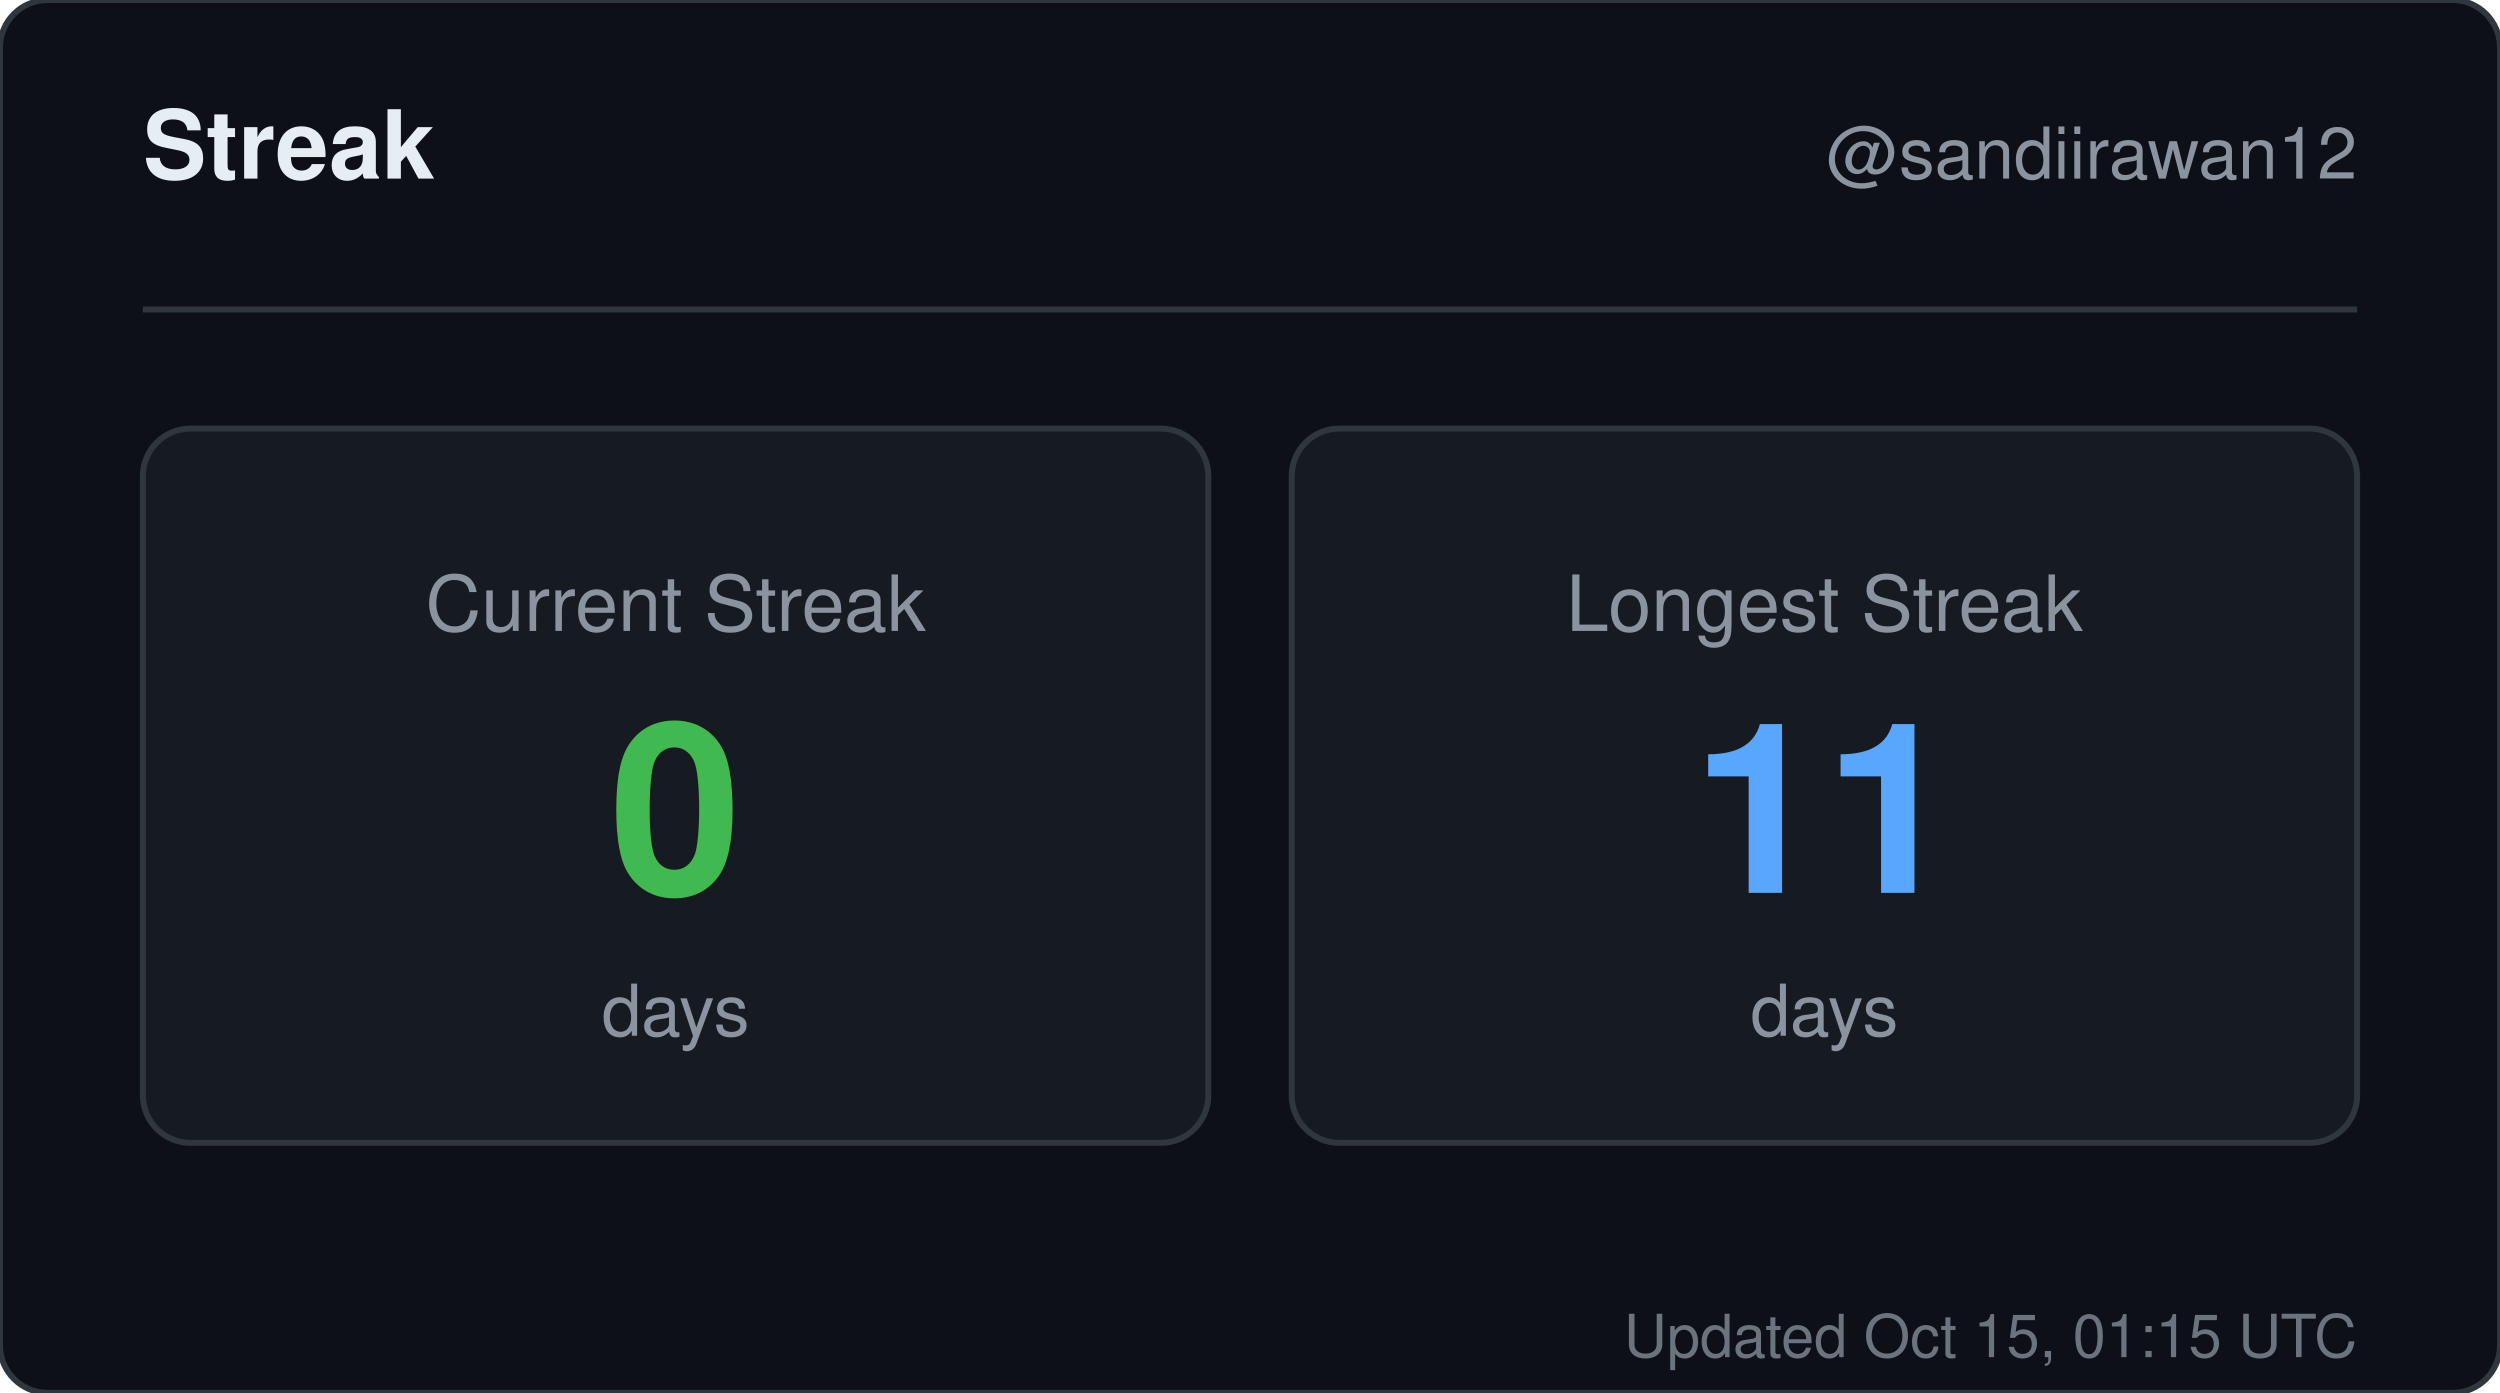
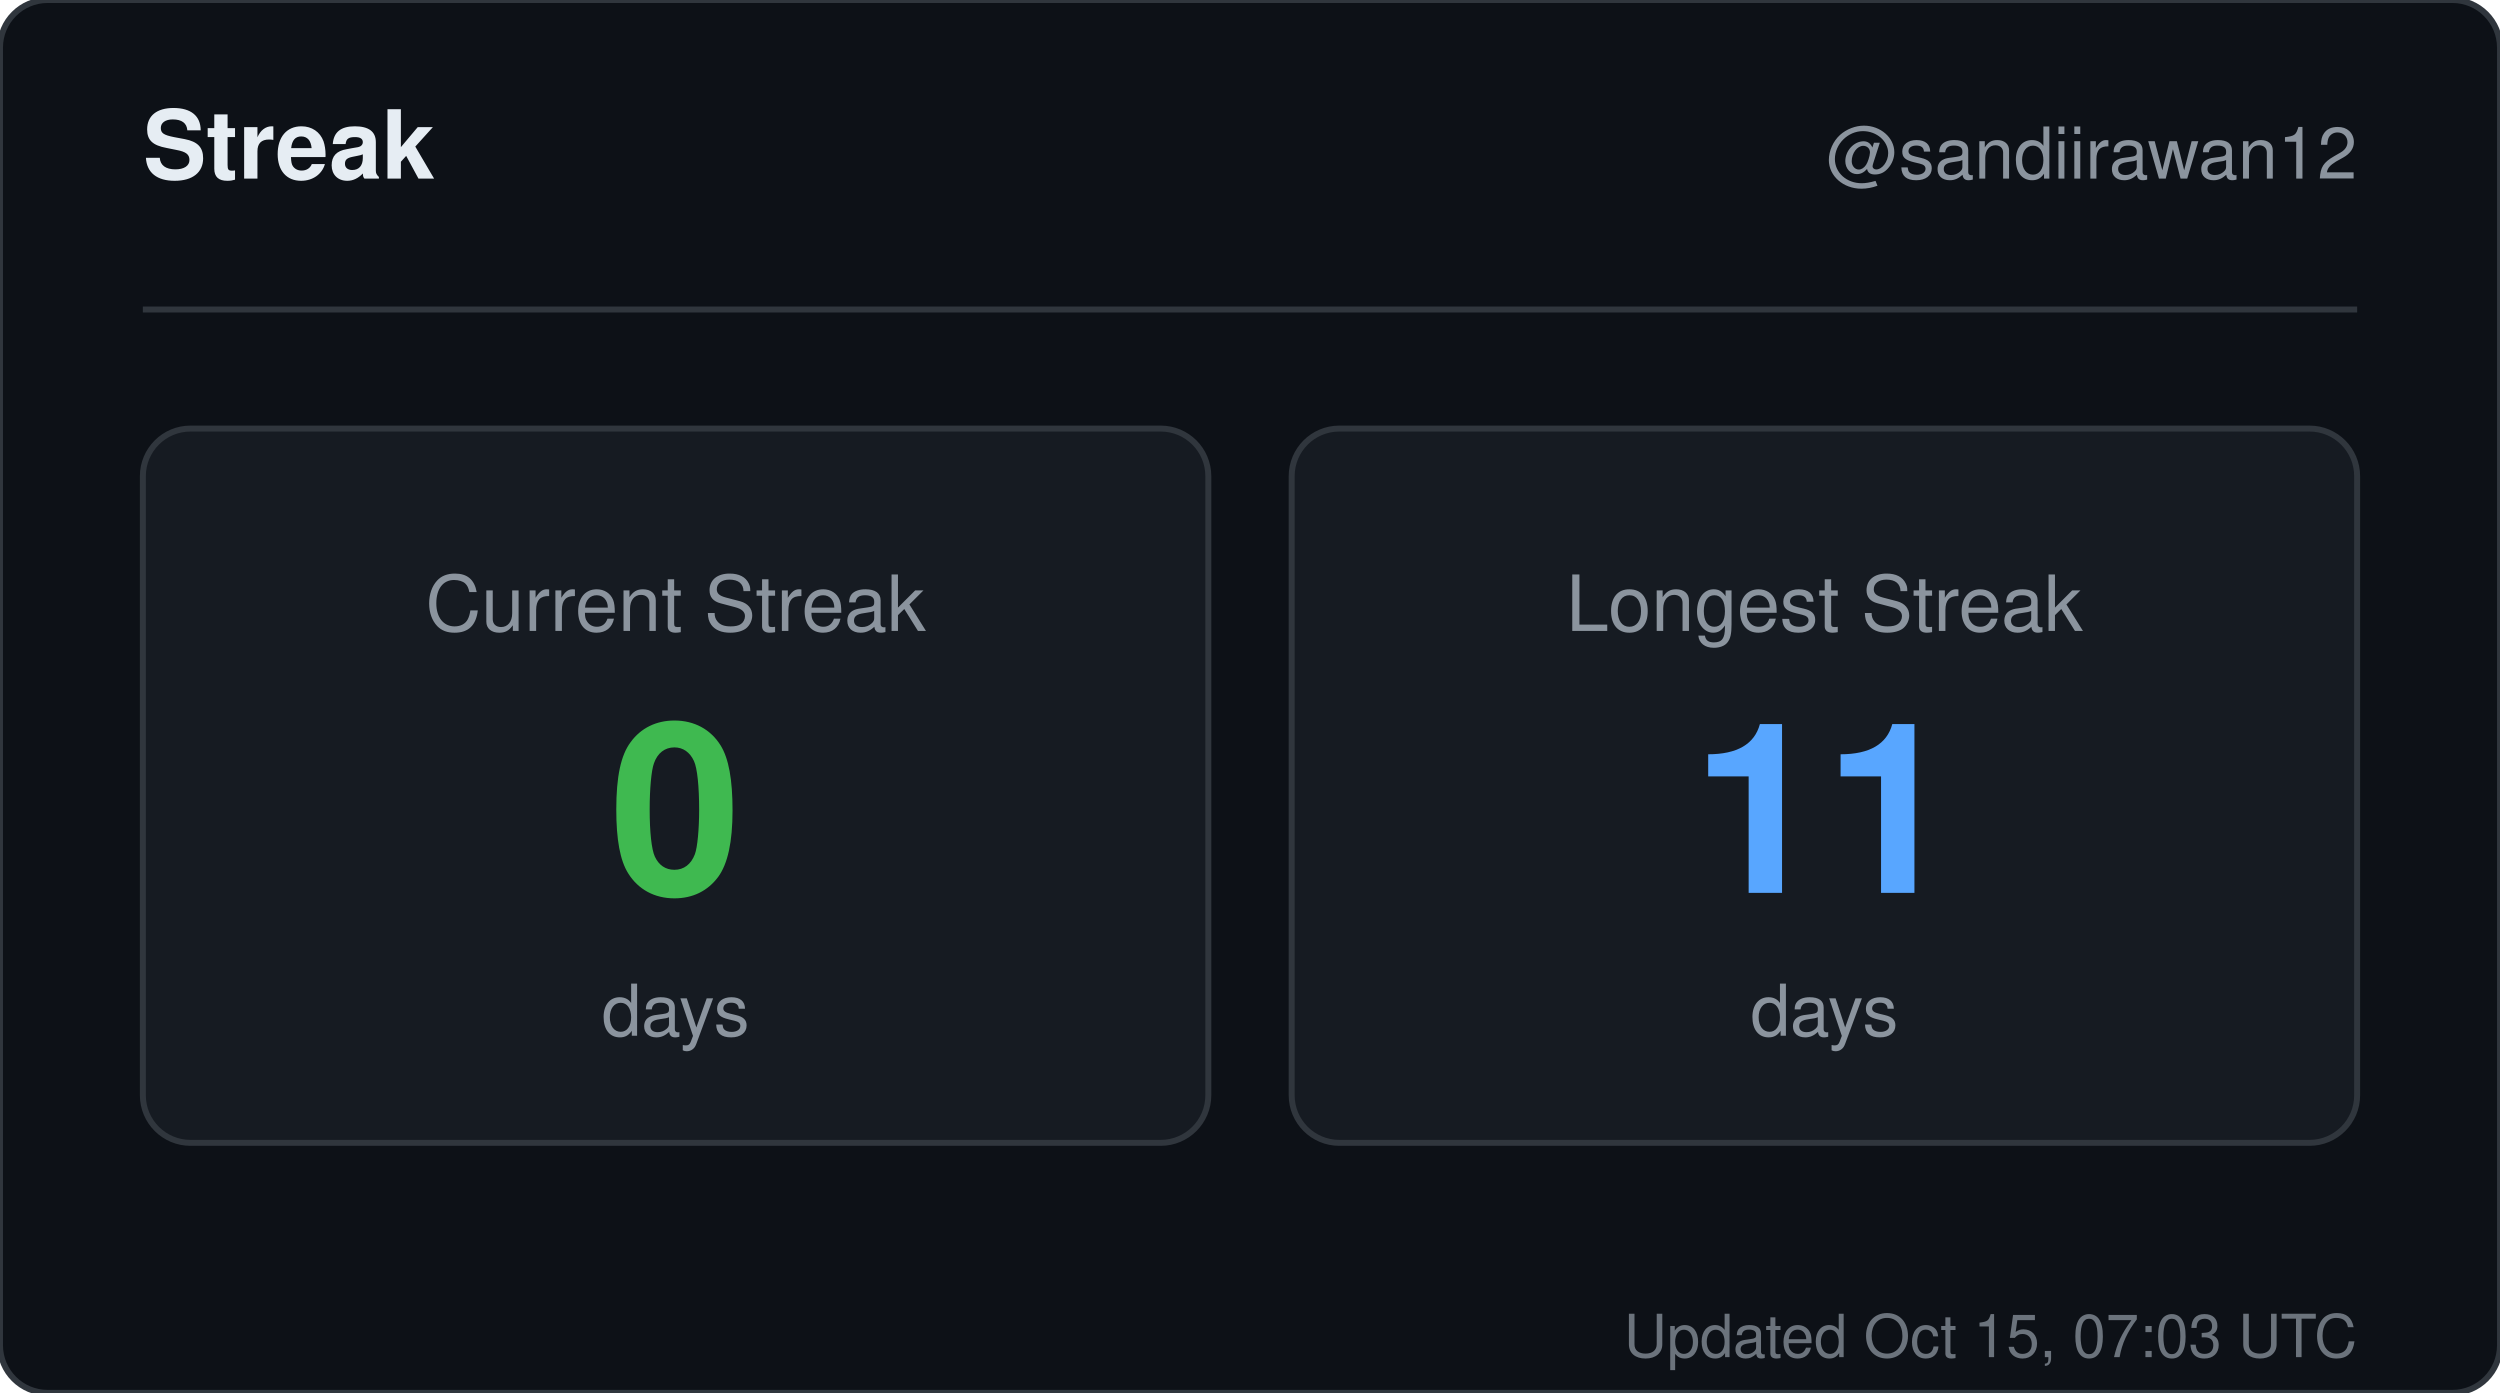
<svg xmlns="http://www.w3.org/2000/svg" width="420" height="234" viewBox="0 0 420 234" role="img" aria-label="Streak for sandiirawan12">
  <rect width="420" height="234" rx="8" fill="#0d1117" stroke="#30363d" />
  <g font-family="-apple-system, BlinkMacSystemFont, Segoe UI, Helvetica, Arial, sans-serif">
    <text x="24" y="30" fill="#e6edf3" font-size="16" font-weight="700">Streak</text>
    <text x="396" y="30" fill="#8b949e" font-size="12" text-anchor="end">@sandiirawan12</text>
    <line x1="24" y1="52" x2="396" y2="52" stroke="#30363d" />
    <rect x="24" y="72" width="179" height="120" rx="8" fill="#161b22" stroke="#30363d" />
    <text x="113.5" y="106" fill="#8b949e" font-size="13" text-anchor="middle">Current Streak</text>
    <text x="113.5" y="150" fill="#3fb950" font-size="40" font-weight="700" text-anchor="middle">0</text>
    <text x="113.5" y="174" fill="#8b949e" font-size="12" text-anchor="middle">days</text>
    <rect x="217" y="72" width="179" height="120" rx="8" fill="#161b22" stroke="#30363d" />
    <text x="306.5" y="106" fill="#8b949e" font-size="13" text-anchor="middle">Longest Streak</text>
    <text x="306.5" y="150" fill="#58a6ff" font-size="40" font-weight="700" text-anchor="middle">11</text>
    <text x="306.5" y="174" fill="#8b949e" font-size="12" text-anchor="middle">days</text>
-     <text x="396" y="228" fill="#8b949e" font-size="10" text-anchor="end" opacity="0.75">Updated Oct 15, 01:15 UTC</text>
+     <text x="396" y="228" fill="#8b949e" font-size="10" text-anchor="end" opacity="0.75">Updated Oct 15, 07:03 UTC</text>
  </g>
</svg>
